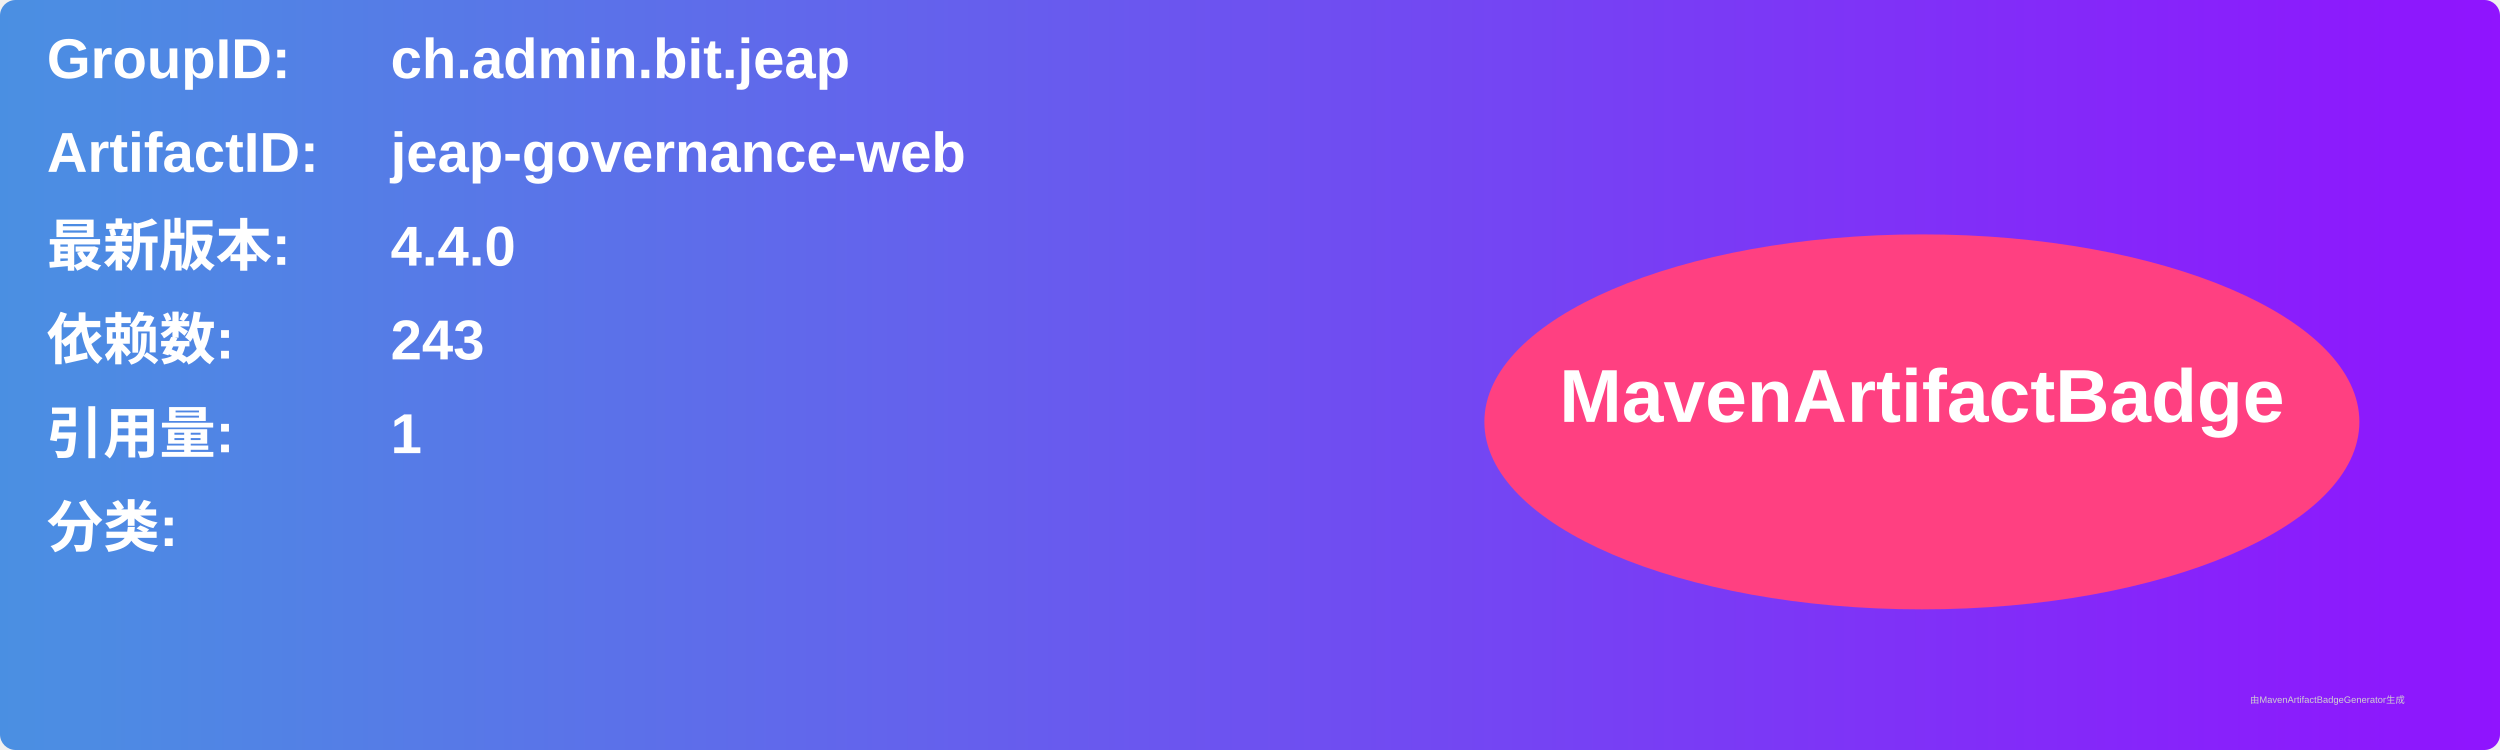
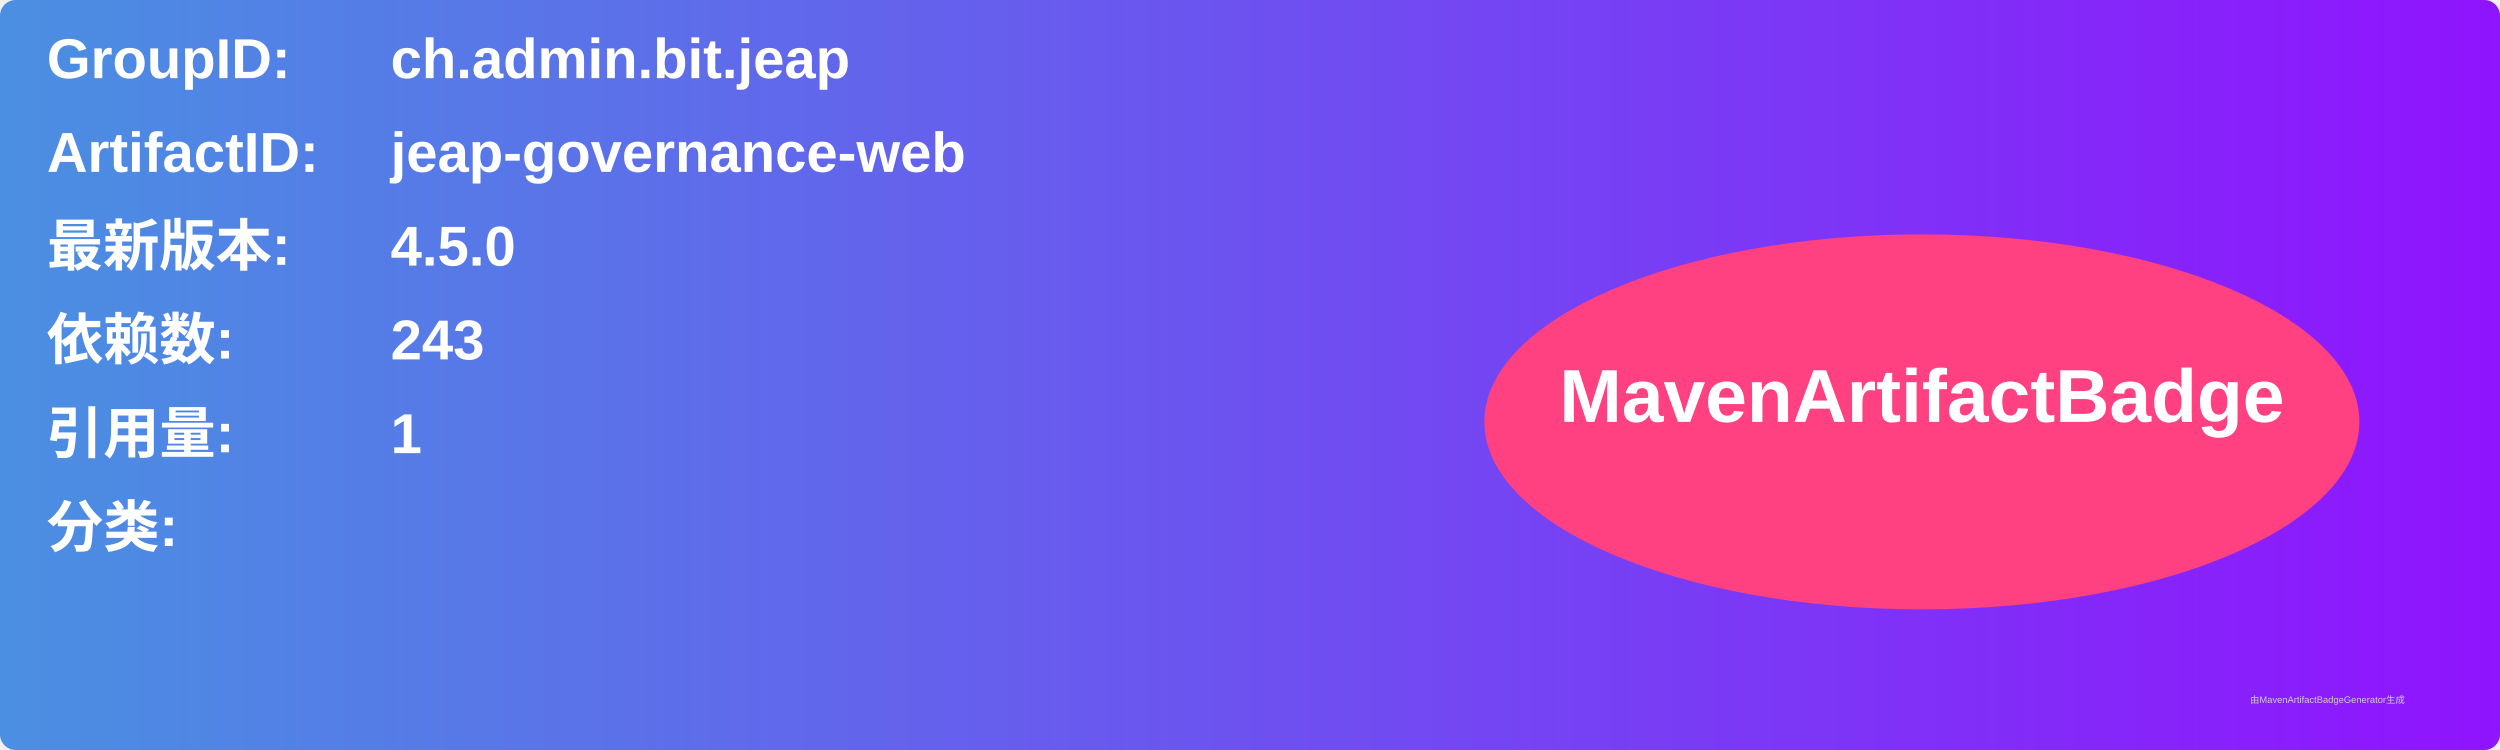
<svg xmlns="http://www.w3.org/2000/svg" width="800" height="240" viewBox="0 0 800 240">
  <linearGradient id="grad" x1="0%" y1="0%" x2="100%" y2="0%">
    <stop offset="0%" stop-color="#4a90e2" />
    <stop offset="100%" stop-color="#9013fe" />
  </linearGradient>
  <rect width="100%" height="100%" rx="5" ry="5" fill="url(#grad)" />
  <g transform="translate(15, 15)">
    <text x="0" y="10" font-family="Arial" font-size="18" fill="white" font-weight="bold" width="260">GroupID:</text>
    <text x="110" y="10" font-family="Arial" font-size="18" fill="white" font-weight="bold" width="460">ch.admin.bit.jeap</text>
    <text x="0" y="40" font-family="Arial" font-size="18" fill="white" font-weight="bold" width="260">ArtifactID:</text>
    <text x="110" y="40" font-family="Arial" font-size="18" fill="white" font-weight="bold" width="460">jeap-governance-web</text>
    <text x="0" y="70" font-family="Arial" font-size="18" fill="white" font-weight="bold">最新版本:</text>
    <text x="110" y="70" font-family="Arial" font-size="18" fill="white" font-weight="bold">
-       <tspan font-weight="bold">4.4.0</tspan>
+       <tspan font-weight="bold">4.5.0</tspan>
    </text>
    <text x="0" y="100" font-family="Arial" font-size="18" fill="white" font-weight="bold">依赖数: </text>
    <text x="110" y="100" font-family="Arial" font-size="18" fill="white">
      <tspan font-weight="bold">243</tspan>
    </text>
    <text x="0" y="130" font-family="Arial" font-size="18" fill="white" font-weight="bold">引用量: </text>
    <text x="110" y="130" font-family="Arial" font-size="18" fill="white">
      <tspan font-weight="bold">1</tspan>
    </text>
    <text x="0" y="160" font-family="Arial" font-size="18" fill="white" font-weight="bold">分类:</text>
    <text x="10" y="190" font-family="Arial" font-size="10" fill="white">
      <tspan font-weight="bold" />
    </text>
    <ellipse cx="600" cy="120" rx="140" ry="60" fill="#ff4081" />
    <text x="600" y="120" text-anchor="middle" font-family="Arial" font-size="24" fill="white" font-weight="bold">MavenArtifactBadge</text>
  </g>
  <text x="720" y="225" font-family="Arial" font-size="3" fill="#d0d0d0">由MavenArtifactBadgeGenerator生成</text>
</svg>
